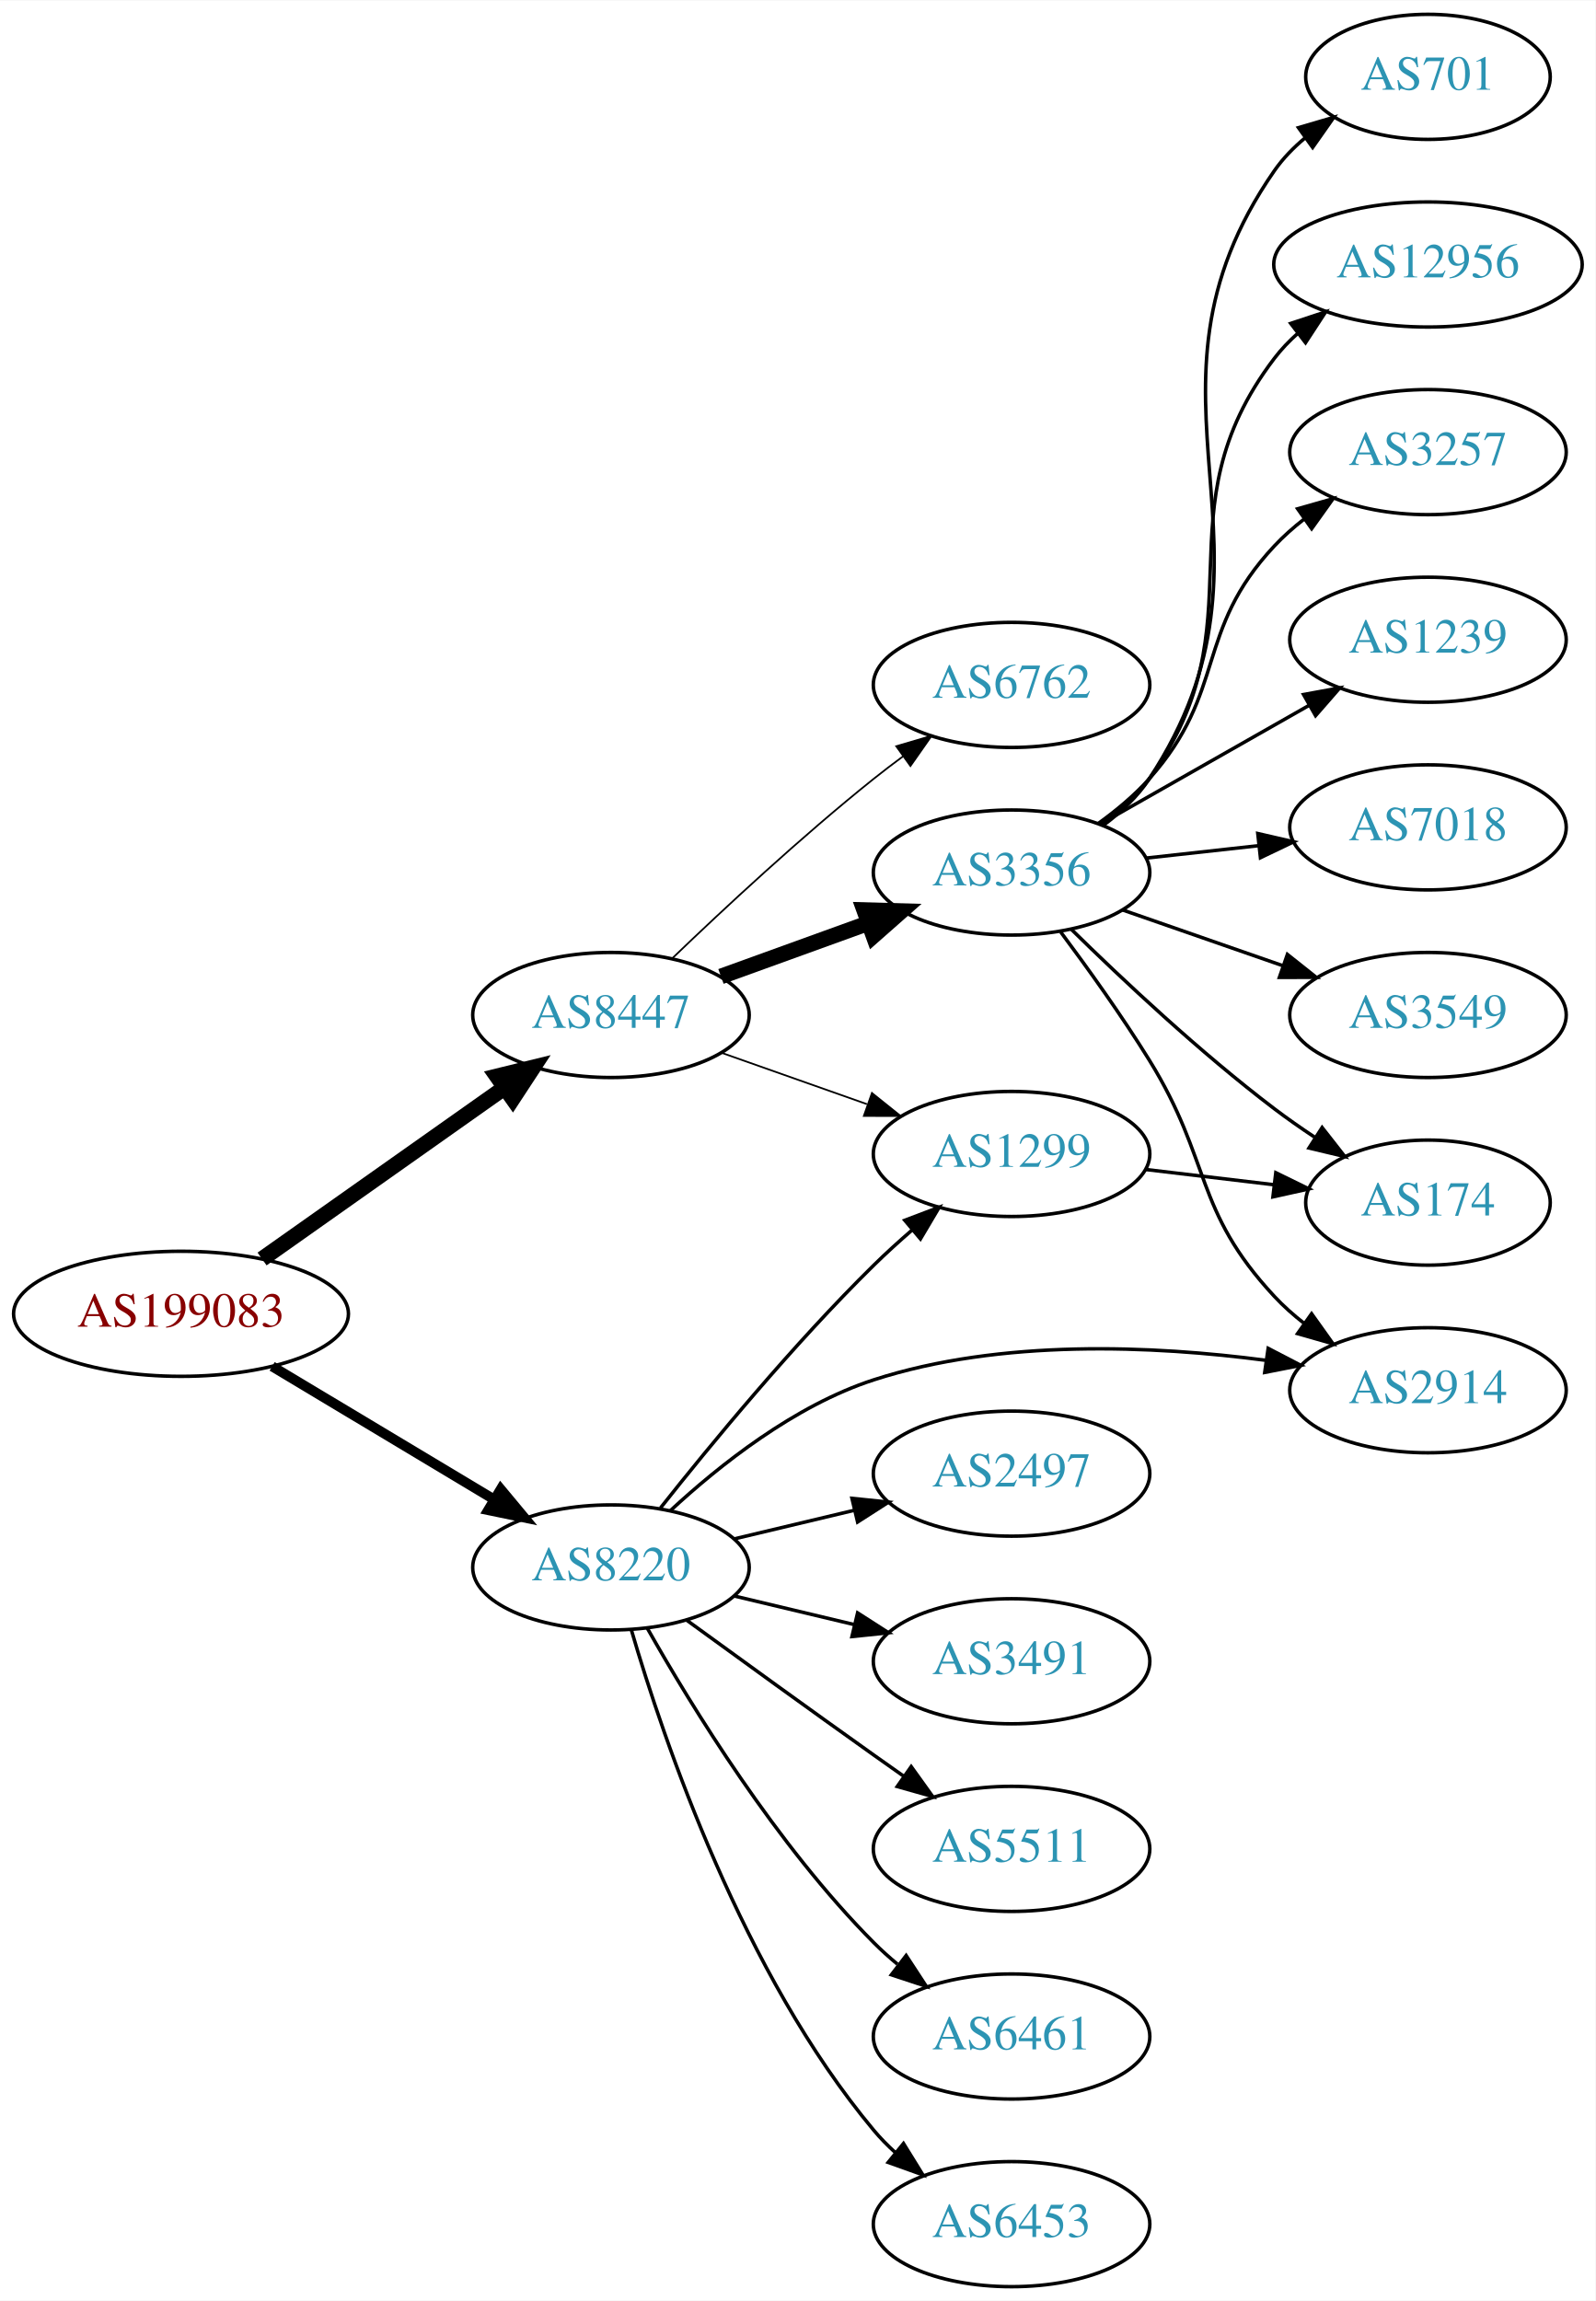
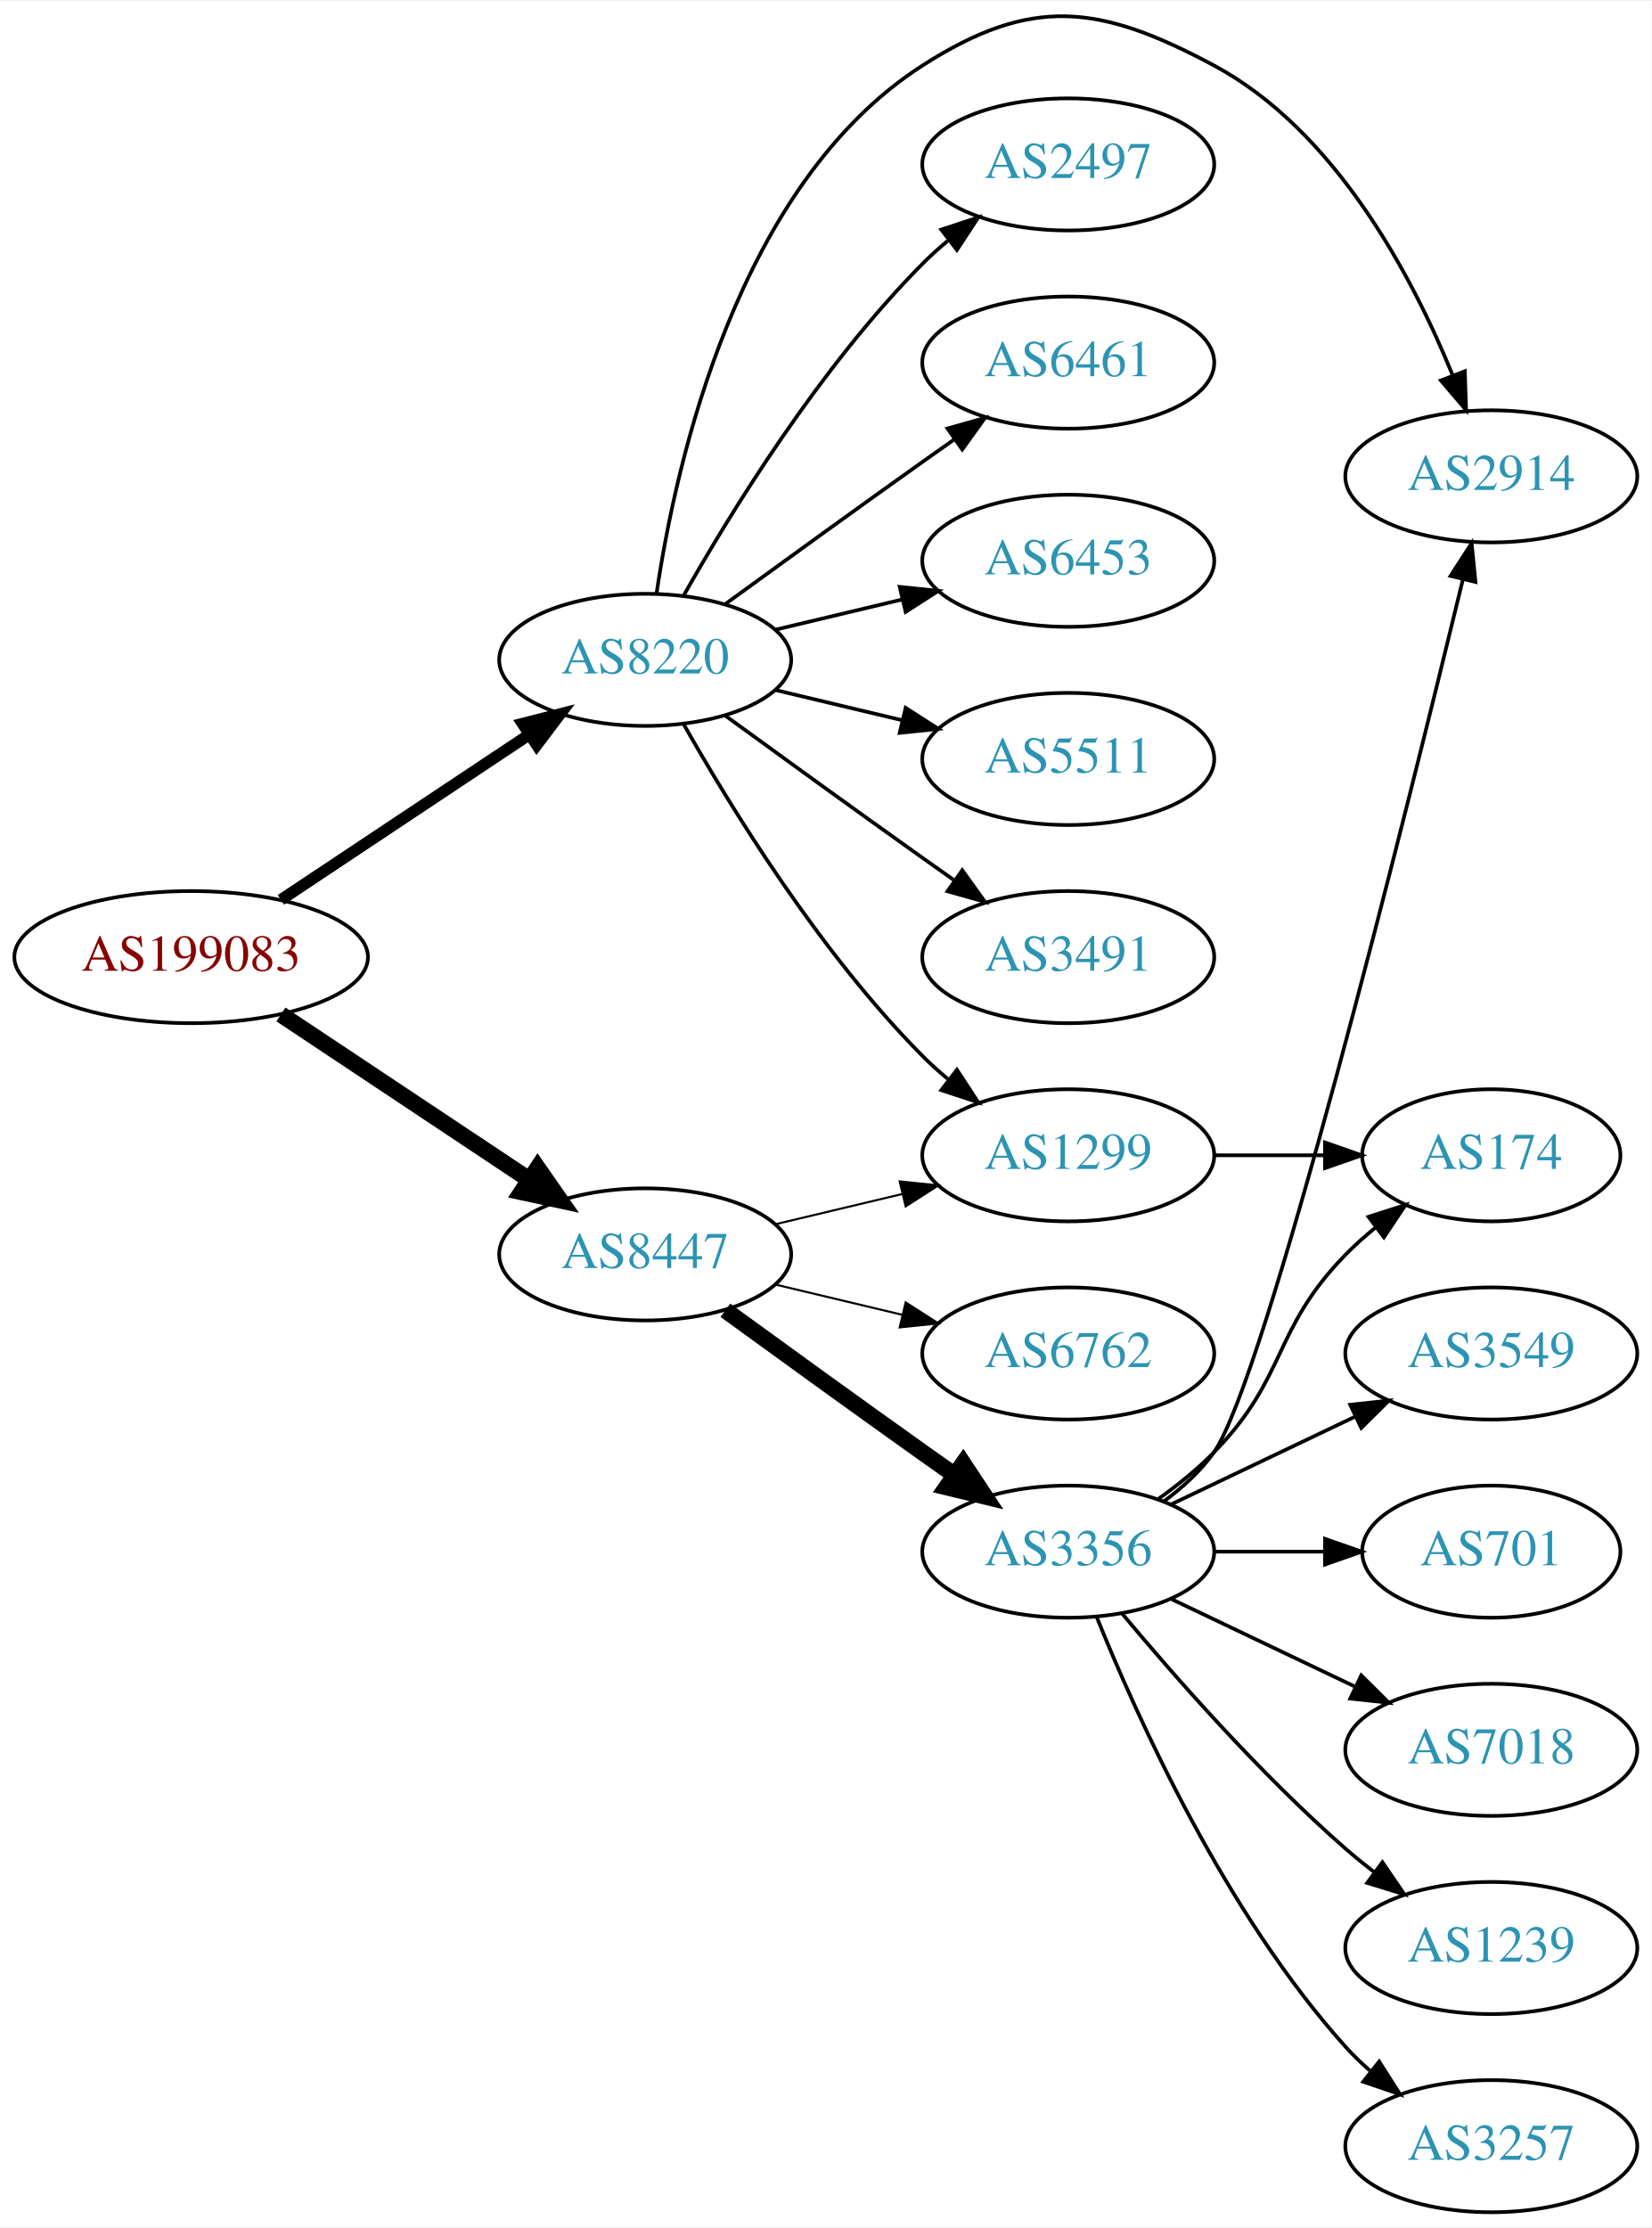
- <svg xmlns="http://www.w3.org/2000/svg" xmlns:xlink="http://www.w3.org/1999/xlink" width="459pt" height="662pt" viewBox="0.00 0.00 459.17 662.00">
-   <g id="graph0" class="graph" transform="scale(1 1) rotate(0) translate(4 658)">
-     <polygon fill="white" stroke="none" points="-4,4 -4,-658 455.17,-658 455.17,4 -4,4" />
+ <svg xmlns="http://www.w3.org/2000/svg" xmlns:xlink="http://www.w3.org/1999/xlink" width="450pt" height="607pt" viewBox="0.00 0.00 450.07 606.51">
+   <g id="graph0" class="graph" transform="scale(1 1) rotate(0) translate(4 602.511)">
+     <polygon fill="white" stroke="none" points="-4,4 -4,-602.511 446.07,-602.511 446.07,4 -4,4" />
    <g id="node1" class="node">
      <g id="a_node1">
        <a xlink:href="/asn/199083" xlink:title="AS199083 ~ MP-AS [AT]">
-           <ellipse fill="#ffffff" stroke="black" cx="48.096" cy="-280" rx="48.192" ry="18" />
-           <text text-anchor="middle" x="48.096" y="-276.3" font-family="Times,serif" font-size="14.00" fill="#880000">AS199083</text>
+           <ellipse fill="#ffffff" stroke="black" cx="48.096" cy="-342" rx="48.192" ry="18" />
+           <text text-anchor="middle" x="48.096" y="-338.3" font-family="Times,serif" font-size="14.00" fill="#880000">AS199083</text>
        </a>
      </g>
    </g>
    <g id="node2" class="node">
      <g id="a_node2">
        <a xlink:href="/asn/8220" xlink:title="AS8220 ~ COLT [GB]">
-           <ellipse fill="#ffffff" stroke="black" cx="171.838" cy="-207" rx="39.794" ry="18" />
-           <text text-anchor="middle" x="171.838" y="-203.3" font-family="Times,serif" font-size="14.00" fill="#2c94b3">AS8220</text>
+           <ellipse fill="#ffffff" stroke="black" cx="171.838" cy="-423" rx="39.794" ry="18" />
+           <text text-anchor="middle" x="171.838" y="-419.3" font-family="Times,serif" font-size="14.00" fill="#2c94b3">AS8220</text>
        </a>
      </g>
    </g>
    <g id="edge1" class="edge">
-       <path fill="none" stroke="black" stroke-width="2.864" d="M74.321,-264.874C92.802,-253.792 118.052,-238.652 138.091,-226.636" />
-       <polygon fill="black" stroke="black" stroke-width="2.864" points="140.111,-229.506 146.888,-221.361 136.511,-223.502 140.111,-229.506" />
+       <path fill="none" stroke="black" stroke-width="3.15" d="M72.569,-357.618C91.795,-370.409 119.147,-388.608 140.115,-402.559" />
+       <polygon fill="black" stroke="black" stroke-width="3.15" points="138.403,-405.624 148.668,-408.249 142.281,-399.796 138.403,-405.624" />
    </g>
    <g id="node3" class="node">
      <g id="a_node3">
        <a xlink:href="/asn/8447" xlink:title="AS8447 ~ A1 Telekom Austria AG [AT]">
-           <ellipse fill="#ffffff" stroke="black" cx="171.838" cy="-366" rx="39.794" ry="18" />
-           <text text-anchor="middle" x="171.838" y="-362.3" font-family="Times,serif" font-size="14.00" fill="#2c94b3">AS8447</text>
+           <ellipse fill="#ffffff" stroke="black" cx="171.838" cy="-261" rx="39.794" ry="18" />
+           <text text-anchor="middle" x="171.838" y="-257.3" font-family="Times,serif" font-size="14.00" fill="#2c94b3">AS8447</text>
        </a>
      </g>
    </g>
    <g id="edge2" class="edge">
-       <path fill="none" stroke="black" stroke-width="4.5" d="M71.425,-295.774C90.973,-309.582 119.529,-329.754 141.025,-344.94" />
-       <polygon fill="black" stroke="black" stroke-width="4.5" points="139.027,-348.349 149.467,-350.903 143.571,-341.917 139.027,-348.349" />
+       <path fill="none" stroke="black" stroke-width="4.5" d="M72.569,-326.382C91.795,-313.591 119.147,-295.392 140.115,-281.441" />
+       <polygon fill="black" stroke="black" stroke-width="4.5" points="142.523,-284.568 148.668,-275.751 138.161,-278.012 142.523,-284.568" />
    </g>
    <g id="node4" class="node">
      <g id="a_node4">
-         <a xlink:href="/asn/2914" xlink:title="AS2914 ~ NTT America, Inc. [US]">
-           <ellipse fill="#ffffff" stroke="black" cx="406.973" cy="-258" rx="39.794" ry="18" />
-           <text text-anchor="middle" x="406.973" y="-254.3" font-family="Times,serif" font-size="14.00" fill="#2c94b3">AS2914</text>
+         <a xlink:href="/asn/6453" xlink:title="AS6453 ~ TATA COMMUNICATIONS (AMERICA) INC [US]">
+           <ellipse fill="#ffffff" stroke="black" cx="287.131" cy="-450" rx="39.794" ry="18" />
+           <text text-anchor="middle" x="287.131" y="-446.3" font-family="Times,serif" font-size="14.00" fill="#2c94b3">AS6453</text>
        </a>
      </g>
    </g>
    <g id="edge3" class="edge">
-       <path fill="none" stroke="black" d="M188.893,-223.306C202.954,-236.34 224.659,-253.609 247.484,-261 284.104,-272.857 328.017,-270.862 360.324,-266.613" />
-       <polygon fill="black" stroke="black" points="360.98,-270.054 370.381,-265.168 359.985,-263.125 360.98,-270.054" />
+       <path fill="none" stroke="black" d="M207.445,-431.248C218.316,-433.838 230.471,-436.735 241.913,-439.462" />
+       <polygon fill="black" stroke="black" points="241.197,-442.889 251.736,-441.803 242.819,-436.08 241.197,-442.889" />
    </g>
    <g id="node5" class="node">
      <g id="a_node5">
-         <a xlink:href="/asn/6461" xlink:title="AS6461 ~ Zayo Bandwidth [US]">
-           <ellipse fill="#ffffff" stroke="black" cx="287.131" cy="-72" rx="39.794" ry="18" />
-           <text text-anchor="middle" x="287.131" y="-68.3" font-family="Times,serif" font-size="14.00" fill="#2c94b3">AS6461</text>
+         <a xlink:href="/asn/5511" xlink:title="AS5511 ~ Orange S.A. [FR]">
+           <ellipse fill="#ffffff" stroke="black" cx="287.131" cy="-396" rx="39.794" ry="18" />
+           <text text-anchor="middle" x="287.131" y="-392.3" font-family="Times,serif" font-size="14.00" fill="#2c94b3">AS5511</text>
        </a>
      </g>
    </g>
    <g id="edge4" class="edge">
-       <path fill="none" stroke="black" d="M182.298,-189.51C195.08,-166.904 219.512,-127.114 247.484,-99 249.595,-96.879 251.891,-94.812 254.277,-92.829" />
-       <polygon fill="black" stroke="black" points="256.792,-95.31 262.592,-86.444 252.529,-89.758 256.792,-95.31" />
+       <path fill="none" stroke="black" d="M207.445,-414.752C218.316,-412.162 230.471,-409.265 241.913,-406.538" />
+       <polygon fill="black" stroke="black" points="242.819,-409.92 251.736,-404.197 241.197,-403.111 242.819,-409.92" />
    </g>
    <g id="node6" class="node">
      <g id="a_node6">
-         <a xlink:href="/asn/6453" xlink:title="AS6453 ~ TATA COMMUNICATIONS (AMERICA) INC [US]">
-           <ellipse fill="#ffffff" stroke="black" cx="287.131" cy="-18" rx="39.794" ry="18" />
-           <text text-anchor="middle" x="287.131" y="-14.3" font-family="Times,serif" font-size="14.00" fill="#2c94b3">AS6453</text>
+         <a xlink:href="/asn/3491" xlink:title="AS3491 ~ PCCW Global, Inc. [US]">
+           <ellipse fill="#ffffff" stroke="black" cx="287.131" cy="-342" rx="39.794" ry="18" />
+           <text text-anchor="middle" x="287.131" y="-338.3" font-family="Times,serif" font-size="14.00" fill="#2c94b3">AS3491</text>
        </a>
      </g>
    </g>
    <g id="edge5" class="edge">
-       <path fill="none" stroke="black" d="M177.712,-188.998C187.026,-157.156 209.843,-90.019 247.484,-45 249.355,-42.763 251.453,-40.626 253.679,-38.604" />
-       <polygon fill="black" stroke="black" points="256.026,-41.208 261.598,-32.196 251.623,-35.766 256.026,-41.208" />
+       <path fill="none" stroke="black" d="M193.686,-407.778C208.62,-396.909 229.234,-381.975 247.484,-369 250.305,-366.995 253.248,-364.915 256.196,-362.841" />
+       <polygon fill="black" stroke="black" points="258.242,-365.681 264.421,-357.074 254.223,-359.95 258.242,-365.681" />
    </g>
    <g id="node7" class="node">
      <g id="a_node7">
-         <a xlink:href="/asn/2497" xlink:title="AS2497 ~ Internet Initiative Japan Inc. [JP]">
-           <ellipse fill="#ffffff" stroke="black" cx="287.131" cy="-234" rx="39.794" ry="18" />
-           <text text-anchor="middle" x="287.131" y="-230.3" font-family="Times,serif" font-size="14.00" fill="#2c94b3">AS2497</text>
+         <a xlink:href="/asn/2914" xlink:title="AS2914 ~ NTT America, Inc. [US]">
+           <ellipse fill="#ffffff" stroke="black" cx="402.424" cy="-473" rx="39.794" ry="18" />
+           <text text-anchor="middle" x="402.424" y="-469.3" font-family="Times,serif" font-size="14.00" fill="#2c94b3">AS2914</text>
        </a>
      </g>
    </g>
    <g id="edge6" class="edge">
-       <path fill="none" stroke="black" d="M207.445,-215.248C218.316,-217.838 230.471,-220.735 241.913,-223.462" />
-       <polygon fill="black" stroke="black" points="241.197,-226.889 251.736,-225.803 242.819,-220.08 241.197,-226.889" />
+       <path fill="none" stroke="black" d="M174.95,-441.203C180.11,-476.276 196.89,-552.606 247.484,-585 277.164,-604.003 295.707,-601.631 326.777,-585 359.842,-567.302 380.788,-527.773 391.814,-500.743" />
+       <polygon fill="black" stroke="black" points="395.213,-501.656 395.559,-491.067 388.685,-499.13 395.213,-501.656" />
    </g>
    <g id="node8" class="node">
      <g id="a_node8">
-         <a xlink:href="/asn/1299" xlink:title="AS1299 ~ Telia Carrier [EU]">
-           <ellipse fill="#ffffff" stroke="black" cx="287.131" cy="-326" rx="39.794" ry="18" />
-           <text text-anchor="middle" x="287.131" y="-322.3" font-family="Times,serif" font-size="14.00" fill="#2c94b3">AS1299</text>
+         <a xlink:href="/asn/2497" xlink:title="AS2497 ~ Internet Initiative Japan Inc. [JP]">
+           <ellipse fill="#ffffff" stroke="black" cx="287.131" cy="-558" rx="39.794" ry="18" />
+           <text text-anchor="middle" x="287.131" y="-554.3" font-family="Times,serif" font-size="14.00" fill="#2c94b3">AS2497</text>
        </a>
      </g>
    </g>
    <g id="edge7" class="edge">
-       <path fill="none" stroke="black" d="M186.073,-224.101C200.41,-242.21 224.346,-271.263 247.484,-294 250.952,-297.408 254.745,-300.85 258.556,-304.151" />
-       <polygon fill="black" stroke="black" points="256.4,-306.911 266.306,-310.67 260.906,-301.554 256.4,-306.911" />
+       <path fill="none" stroke="black" d="M182.298,-440.49C195.08,-463.096 219.512,-502.886 247.484,-531 249.595,-533.121 251.891,-535.188 254.277,-537.171" />
+       <polygon fill="black" stroke="black" points="252.529,-540.242 262.592,-543.556 256.792,-534.69 252.529,-540.242" />
    </g>
    <g id="node9" class="node">
      <g id="a_node9">
-         <a xlink:href="/asn/3491" xlink:title="AS3491 ~ PCCW Global, Inc. [US]">
-           <ellipse fill="#ffffff" stroke="black" cx="287.131" cy="-180" rx="39.794" ry="18" />
-           <text text-anchor="middle" x="287.131" y="-176.3" font-family="Times,serif" font-size="14.00" fill="#2c94b3">AS3491</text>
+         <a xlink:href="/asn/1299" xlink:title="AS1299 ~ Telia Carrier [EU]">
+           <ellipse fill="#ffffff" stroke="black" cx="287.131" cy="-288" rx="39.794" ry="18" />
+           <text text-anchor="middle" x="287.131" y="-284.3" font-family="Times,serif" font-size="14.00" fill="#2c94b3">AS1299</text>
        </a>
      </g>
    </g>
    <g id="edge8" class="edge">
-       <path fill="none" stroke="black" d="M207.445,-198.752C218.316,-196.162 230.471,-193.265 241.913,-190.538" />
-       <polygon fill="black" stroke="black" points="242.819,-193.92 251.736,-188.197 241.197,-187.111 242.819,-193.92" />
+       <path fill="none" stroke="black" d="M182.298,-405.51C195.08,-382.904 219.512,-343.114 247.484,-315 249.595,-312.879 251.891,-310.812 254.277,-308.829" />
+       <polygon fill="black" stroke="black" points="256.792,-311.31 262.592,-302.444 252.529,-305.758 256.792,-311.31" />
    </g>
    <g id="node10" class="node">
      <g id="a_node10">
-         <a xlink:href="/asn/5511" xlink:title="AS5511 ~ Orange S.A. [FR]">
-           <ellipse fill="#ffffff" stroke="black" cx="287.131" cy="-126" rx="39.794" ry="18" />
-           <text text-anchor="middle" x="287.131" y="-122.3" font-family="Times,serif" font-size="14.00" fill="#2c94b3">AS5511</text>
+         <a xlink:href="/asn/6461" xlink:title="AS6461 ~ Zayo Bandwidth [US]">
+           <ellipse fill="#ffffff" stroke="black" cx="287.131" cy="-504" rx="39.794" ry="18" />
+           <text text-anchor="middle" x="287.131" y="-500.3" font-family="Times,serif" font-size="14.00" fill="#2c94b3">AS6461</text>
        </a>
      </g>
    </g>
    <g id="edge9" class="edge">
-       <path fill="none" stroke="black" d="M193.686,-191.778C208.62,-180.909 229.234,-165.975 247.484,-153 250.305,-150.995 253.248,-148.915 256.196,-146.841" />
-       <polygon fill="black" stroke="black" points="258.242,-149.681 264.421,-141.074 254.223,-143.95 258.242,-149.681" />
-     </g>
-     <g id="edge11" class="edge">
-       <path fill="none" stroke="black" stroke-width="0.5" d="M203.796,-355.07C216.659,-350.528 231.765,-345.195 245.502,-340.345" />
-       <polygon fill="black" stroke="black" stroke-width="0.5" points="246.946,-343.547 255.211,-336.917 244.616,-336.946 246.946,-343.547" />
+       <path fill="none" stroke="black" d="M193.686,-438.222C208.62,-449.091 229.234,-464.025 247.484,-477 250.305,-479.005 253.248,-481.085 256.196,-483.159" />
+       <polygon fill="black" stroke="black" points="254.223,-486.05 264.421,-488.926 258.242,-480.319 254.223,-486.05" />
+     </g>
+     <g id="edge12" class="edge">
+       <path fill="none" stroke="black" stroke-width="0.562" d="M207.445,-269.248C218.316,-271.838 230.471,-274.735 241.913,-277.462" />
+       <polygon fill="black" stroke="black" stroke-width="0.562" points="241.197,-280.889 251.736,-279.803 242.819,-274.08 241.197,-280.889" />
    </g>
    <g id="node11" class="node">
      <g id="a_node11">
        <a xlink:href="/asn/3356" xlink:title="AS3356 ~ Level 3 Parent, LLC [US]">
-           <ellipse fill="#ffffff" stroke="black" cx="287.131" cy="-407" rx="39.794" ry="18" />
-           <text text-anchor="middle" x="287.131" y="-403.3" font-family="Times,serif" font-size="14.00" fill="#2c94b3">AS3356</text>
+           <ellipse fill="#ffffff" stroke="black" cx="287.131" cy="-180" rx="39.794" ry="18" />
+           <text text-anchor="middle" x="287.131" y="-176.3" font-family="Times,serif" font-size="14.00" fill="#2c94b3">AS3356</text>
        </a>
      </g>
    </g>
    <g id="edge10" class="edge">
-       <path fill="none" stroke="black" stroke-width="4.5" d="M203.497,-377.095C216.469,-381.79 231.762,-387.324 245.643,-392.348" />
-       <polygon fill="black" stroke="black" stroke-width="4.5" points="244.705,-396.195 255.448,-395.896 247.384,-388.79 244.705,-396.195" />
+       <path fill="none" stroke="black" stroke-width="4.5" d="M193.686,-245.778C208.62,-234.909 229.234,-219.975 247.484,-207 250.305,-204.995 253.248,-202.915 256.196,-200.841" />
+       <polygon fill="black" stroke="black" stroke-width="4.5" points="258.493,-204.039 264.421,-195.074 253.972,-197.591 258.493,-204.039" />
    </g>
    <g id="node12" class="node">
      <g id="a_node12">
        <a xlink:href="/asn/6762" xlink:title="AS6762 ~ TELECOM ITALIA SPARKLE S.p.A. [IT]">
-           <ellipse fill="#ffffff" stroke="black" cx="287.131" cy="-461" rx="39.794" ry="18" />
-           <text text-anchor="middle" x="287.131" y="-457.3" font-family="Times,serif" font-size="14.00" fill="#2c94b3">AS6762</text>
-         </a>
-       </g>
-     </g>
-     <g id="edge12" class="edge">
-       <path fill="none" stroke="black" stroke-width="0.5" d="M189.482,-382.312C204.257,-396.51 226.67,-417.363 247.484,-434 250.188,-436.161 253.052,-438.344 255.951,-440.484" />
-       <polygon fill="black" stroke="black" stroke-width="0.5" points="253.942,-443.35 264.105,-446.344 258.027,-437.666 253.942,-443.35" />
-     </g>
-     <g id="node18" class="node">
-       <g id="a_node18">
-         <a xlink:href="/asn/174" xlink:title="AS174 ~ Cogent Communications [US]">
-           <ellipse fill="#ffffff" stroke="black" cx="406.973" cy="-312" rx="35.194" ry="18" />
-           <text text-anchor="middle" x="406.973" y="-308.3" font-family="Times,serif" font-size="14.00" fill="#2c94b3">AS174</text>
-         </a>
-       </g>
-     </g>
-     <g id="edge21" class="edge">
-       <path fill="none" stroke="black" d="M325.741,-321.532C337.411,-320.145 350.37,-318.606 362.409,-317.176" />
-       <polygon fill="black" stroke="black" points="363.179,-320.609 372.697,-315.953 362.354,-313.658 363.179,-320.609" />
-     </g>
-     <g id="edge14" class="edge">
-       <path fill="none" stroke="black" d="M301.271,-389.895C309.05,-379.471 318.892,-365.745 326.777,-353 344.769,-323.919 339.48,-310.032 362.777,-285 365.338,-282.249 368.239,-279.667 371.297,-277.274" />
-       <polygon fill="black" stroke="black" points="373.477,-280.019 379.631,-271.394 369.442,-274.299 373.477,-280.019" />
+           <ellipse fill="#ffffff" stroke="black" cx="287.131" cy="-234" rx="39.794" ry="18" />
+           <text text-anchor="middle" x="287.131" y="-230.3" font-family="Times,serif" font-size="14.00" fill="#2c94b3">AS6762</text>
+         </a>
+       </g>
+     </g>
+     <g id="edge11" class="edge">
+       <path fill="none" stroke="black" stroke-width="0.562" d="M207.445,-252.752C218.316,-250.162 230.471,-247.265 241.913,-244.538" />
+       <polygon fill="black" stroke="black" stroke-width="0.562" points="242.819,-247.92 251.736,-242.197 241.197,-241.111 242.819,-247.92" />
    </g>
    <g id="node13" class="node">
      <g id="a_node13">
-         <a xlink:href="/asn/701" xlink:title="AS701 ~ UUNET [US]">
-           <ellipse fill="#ffffff" stroke="black" cx="406.973" cy="-636" rx="35.194" ry="18" />
-           <text text-anchor="middle" x="406.973" y="-632.3" font-family="Times,serif" font-size="14.00" fill="#2c94b3">AS701</text>
-         </a>
-       </g>
+         <a xlink:href="/asn/174" xlink:title="AS174 ~ Cogent Communications [US]">
+           <ellipse fill="#ffffff" stroke="black" cx="402.424" cy="-288" rx="35.194" ry="18" />
+           <text text-anchor="middle" x="402.424" y="-284.3" font-family="Times,serif" font-size="14.00" fill="#2c94b3">AS174</text>
+         </a>
+       </g>
+     </g>
+     <g id="edge20" class="edge">
+       <path fill="none" stroke="black" d="M326.803,-288C336.508,-288 346.999,-288 356.962,-288" />
+       <polygon fill="black" stroke="black" points="357.098,-291.5 367.098,-288 357.098,-284.5 357.098,-291.5" />
+     </g>
+     <g id="edge18" class="edge">
+       <path fill="none" stroke="black" d="M313.241,-193.751C318.308,-197.487 323.177,-201.928 326.777,-207 340.782,-226.729 379.08,-380.595 394.679,-444.901" />
+       <polygon fill="black" stroke="black" points="391.313,-445.872 397.065,-454.77 398.116,-444.227 391.313,-445.872" />
    </g>
    <g id="edge13" class="edge">
-       <path fill="none" stroke="black" d="M313.511,-420.567C318.563,-424.313 323.358,-428.803 326.777,-434 370.422,-500.336 317.45,-543.802 362.777,-609 365.22,-612.513 368.281,-615.662 371.641,-618.46" />
-       <polygon fill="black" stroke="black" points="369.703,-621.377 379.87,-624.355 373.78,-615.686 369.703,-621.377" />
+       <path fill="none" stroke="black" d="M311.725,-194.389C316.981,-198.148 322.313,-202.437 326.777,-207 346.95,-227.617 342.605,-240.383 362.777,-261 365.257,-263.534 368.003,-265.983 370.856,-268.304" />
+       <polygon fill="black" stroke="black" points="368.947,-271.248 379.041,-274.468 373.158,-265.657 368.947,-271.248" />
    </g>
    <g id="node14" class="node">
      <g id="a_node14">
-         <a xlink:href="/asn/12956" xlink:title="AS12956 ~ TELXIUS [ES]">
-           <ellipse fill="#ffffff" stroke="black" cx="406.973" cy="-582" rx="44.393" ry="18" />
-           <text text-anchor="middle" x="406.973" y="-578.3" font-family="Times,serif" font-size="14.00" fill="#2c94b3">AS12956</text>
-         </a>
-       </g>
-     </g>
-     <g id="edge15" class="edge">
-       <path fill="none" stroke="black" d="M313.183,-420.793C318.253,-424.527 323.137,-428.956 326.777,-434 359.609,-479.498 328.792,-510.356 362.777,-555 364.759,-557.604 367.071,-560.019 369.575,-562.245" />
-       <polygon fill="black" stroke="black" points="367.468,-565.04 377.529,-568.36 371.734,-559.49 367.468,-565.04" />
+         <a xlink:href="/asn/701" xlink:title="AS701 ~ UUNET [US]">
+           <ellipse fill="#ffffff" stroke="black" cx="402.424" cy="-180" rx="35.194" ry="18" />
+           <text text-anchor="middle" x="402.424" y="-176.3" font-family="Times,serif" font-size="14.00" fill="#2c94b3">AS701</text>
+         </a>
+       </g>
+     </g>
+     <g id="edge14" class="edge">
+       <path fill="none" stroke="black" d="M326.803,-180C336.508,-180 346.999,-180 356.962,-180" />
+       <polygon fill="black" stroke="black" points="357.098,-183.5 367.098,-180 357.098,-176.5 357.098,-183.5" />
    </g>
    <g id="node15" class="node">
      <g id="a_node15">
-         <a xlink:href="/asn/3257" xlink:title="AS3257 ~ GTT [DE]">
-           <ellipse fill="#ffffff" stroke="black" cx="406.973" cy="-528" rx="39.794" ry="18" />
-           <text text-anchor="middle" x="406.973" y="-524.3" font-family="Times,serif" font-size="14.00" fill="#2c94b3">AS3257</text>
-         </a>
-       </g>
-     </g>
-     <g id="edge16" class="edge">
-       <path fill="none" stroke="black" d="M312.046,-421.09C317.289,-424.86 322.534,-429.23 326.777,-434 349.245,-459.257 339.671,-476.326 362.777,-501 365.347,-503.743 368.253,-506.32 371.314,-508.71" />
-       <polygon fill="black" stroke="black" points="369.463,-511.687 379.653,-514.585 373.494,-505.964 369.463,-511.687" />
+         <a xlink:href="/asn/7018" xlink:title="AS7018 ~ AT&amp;T Services, Inc. [US]">
+           <ellipse fill="#ffffff" stroke="black" cx="402.424" cy="-126" rx="39.794" ry="18" />
+           <text text-anchor="middle" x="402.424" y="-122.3" font-family="Times,serif" font-size="14.00" fill="#2c94b3">AS7018</text>
+         </a>
+       </g>
+     </g>
+     <g id="edge15" class="edge">
+       <path fill="none" stroke="black" d="M315.267,-167.066C330.261,-159.919 349.082,-150.948 365.306,-143.215" />
+       <polygon fill="black" stroke="black" points="366.988,-146.291 374.509,-138.829 363.976,-139.972 366.988,-146.291" />
    </g>
    <g id="node16" class="node">
      <g id="a_node16">
        <a xlink:href="/asn/1239" xlink:title="AS1239 ~ Sprint [US]">
-           <ellipse fill="#ffffff" stroke="black" cx="406.973" cy="-474" rx="39.794" ry="18" />
-           <text text-anchor="middle" x="406.973" y="-470.3" font-family="Times,serif" font-size="14.00" fill="#2c94b3">AS1239</text>
-         </a>
-       </g>
-     </g>
-     <g id="edge17" class="edge">
-       <path fill="none" stroke="black" d="M312.548,-420.882C330.008,-430.809 353.708,-444.284 372.869,-455.178" />
-       <polygon fill="black" stroke="black" points="371.165,-458.235 381.588,-460.135 374.624,-452.15 371.165,-458.235" />
+           <ellipse fill="#ffffff" stroke="black" cx="402.424" cy="-72" rx="39.794" ry="18" />
+           <text text-anchor="middle" x="402.424" y="-68.3" font-family="Times,serif" font-size="14.00" fill="#2c94b3">AS1239</text>
+         </a>
+       </g>
+     </g>
+     <g id="edge16" class="edge">
+       <path fill="none" stroke="black" d="M301.761,-163.183C316.044,-146.071 339.59,-119.255 362.777,-99 365.243,-96.846 367.882,-94.706 370.579,-92.628" />
+       <polygon fill="black" stroke="black" points="372.752,-95.375 378.733,-86.63 368.604,-89.736 372.752,-95.375" />
    </g>
    <g id="node17" class="node">
      <g id="a_node17">
-         <a xlink:href="/asn/7018" xlink:title="AS7018 ~ AT&amp;T Services, Inc. [US]">
-           <ellipse fill="#ffffff" stroke="black" cx="406.973" cy="-420" rx="39.794" ry="18" />
-           <text text-anchor="middle" x="406.973" y="-416.3" font-family="Times,serif" font-size="14.00" fill="#2c94b3">AS7018</text>
-         </a>
-       </g>
-     </g>
-     <g id="edge18" class="edge">
-       <path fill="none" stroke="black" d="M325.741,-411.149C336.052,-412.287 347.369,-413.535 358.17,-414.726" />
-       <polygon fill="black" stroke="black" points="357.993,-418.228 368.316,-415.846 358.761,-411.27 357.993,-418.228" />
+         <a xlink:href="/asn/3257" xlink:title="AS3257 ~ GTT [DE]">
+           <ellipse fill="#ffffff" stroke="black" cx="402.424" cy="-18" rx="39.794" ry="18" />
+           <text text-anchor="middle" x="402.424" y="-14.3" font-family="Times,serif" font-size="14.00" fill="#2c94b3">AS3257</text>
+         </a>
+       </g>
+     </g>
+     <g id="edge17" class="edge">
+       <path fill="none" stroke="black" d="M294.879,-162.213C305.93,-134.757 329.983,-81.422 362.777,-45 364.78,-42.776 366.999,-40.637 369.331,-38.603" />
+       <polygon fill="black" stroke="black" points="371.862,-41.065 377.55,-32.127 367.529,-35.567 371.862,-41.065" />
+     </g>
+     <g id="node18" class="node">
+       <g id="a_node18">
+         <a xlink:href="/asn/3549" xlink:title="AS3549 ~ Level 3 Parent, LLC [US]">
+           <ellipse fill="#ffffff" stroke="black" cx="402.424" cy="-234" rx="39.794" ry="18" />
+           <text text-anchor="middle" x="402.424" y="-230.3" font-family="Times,serif" font-size="14.00" fill="#2c94b3">AS3549</text>
+         </a>
+       </g>
    </g>
    <g id="edge19" class="edge">
-       <path fill="none" stroke="black" d="M304.279,-390.704C318.916,-376.329 341.405,-355.205 362.777,-339 366.444,-336.22 370.405,-333.454 374.388,-330.813" />
-       <polygon fill="black" stroke="black" points="376.509,-333.611 383.041,-325.269 372.732,-327.717 376.509,-333.611" />
-     </g>
-     <g id="node19" class="node">
-       <g id="a_node19">
-         <a xlink:href="/asn/3549" xlink:title="AS3549 ~ Level 3 Parent, LLC [US]">
-           <ellipse fill="#ffffff" stroke="black" cx="406.973" cy="-366" rx="39.794" ry="18" />
-           <text text-anchor="middle" x="406.973" y="-362.3" font-family="Times,serif" font-size="14.00" fill="#2c94b3">AS3549</text>
-         </a>
-       </g>
-     </g>
-     <g id="edge20" class="edge">
-       <path fill="none" stroke="black" d="M319.093,-396.228C333.189,-391.323 350.066,-385.452 365.179,-380.193" />
-       <polygon fill="black" stroke="black" points="366.515,-383.434 374.809,-376.843 364.215,-376.823 366.515,-383.434" />
+       <path fill="none" stroke="black" d="M315.267,-192.934C330.261,-200.081 349.082,-209.052 365.306,-216.785" />
+       <polygon fill="black" stroke="black" points="363.976,-220.028 374.509,-221.171 366.988,-213.709 363.976,-220.028" />
    </g>
  </g>
</svg>
